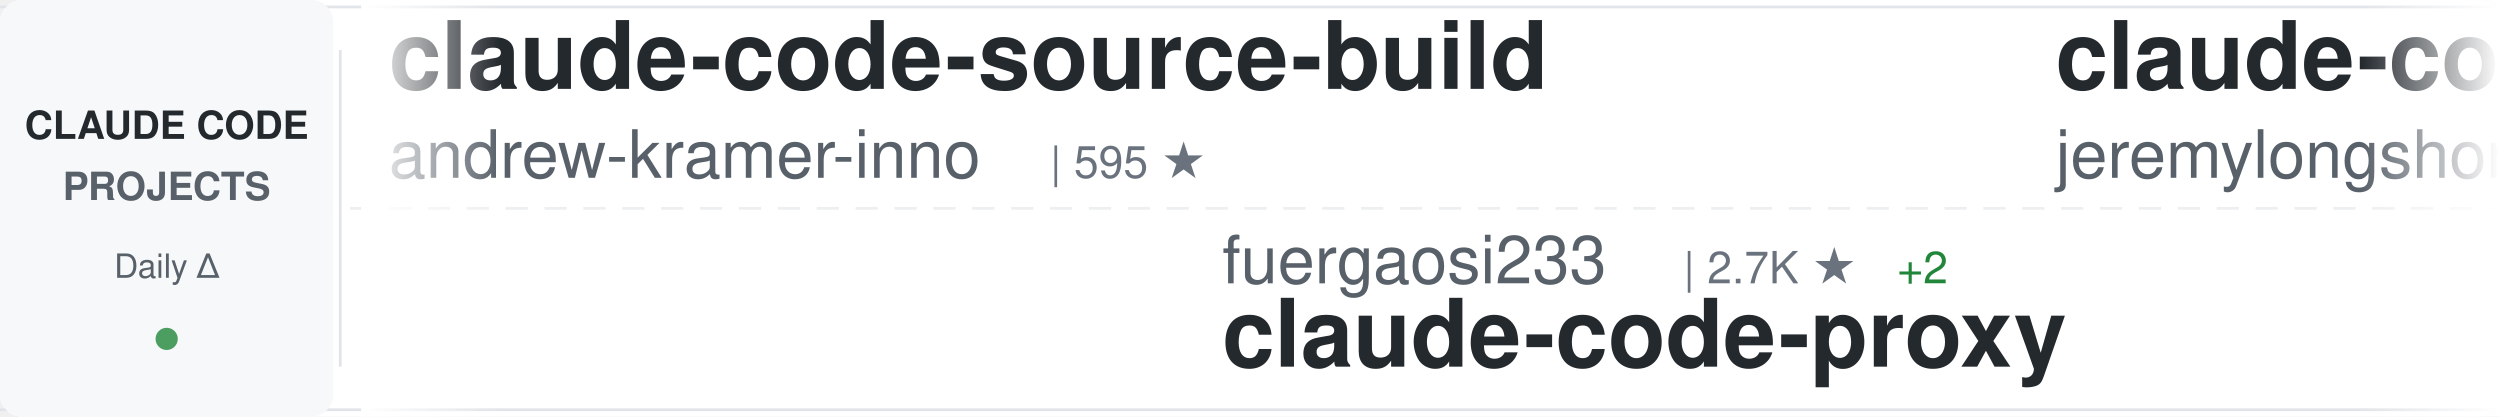
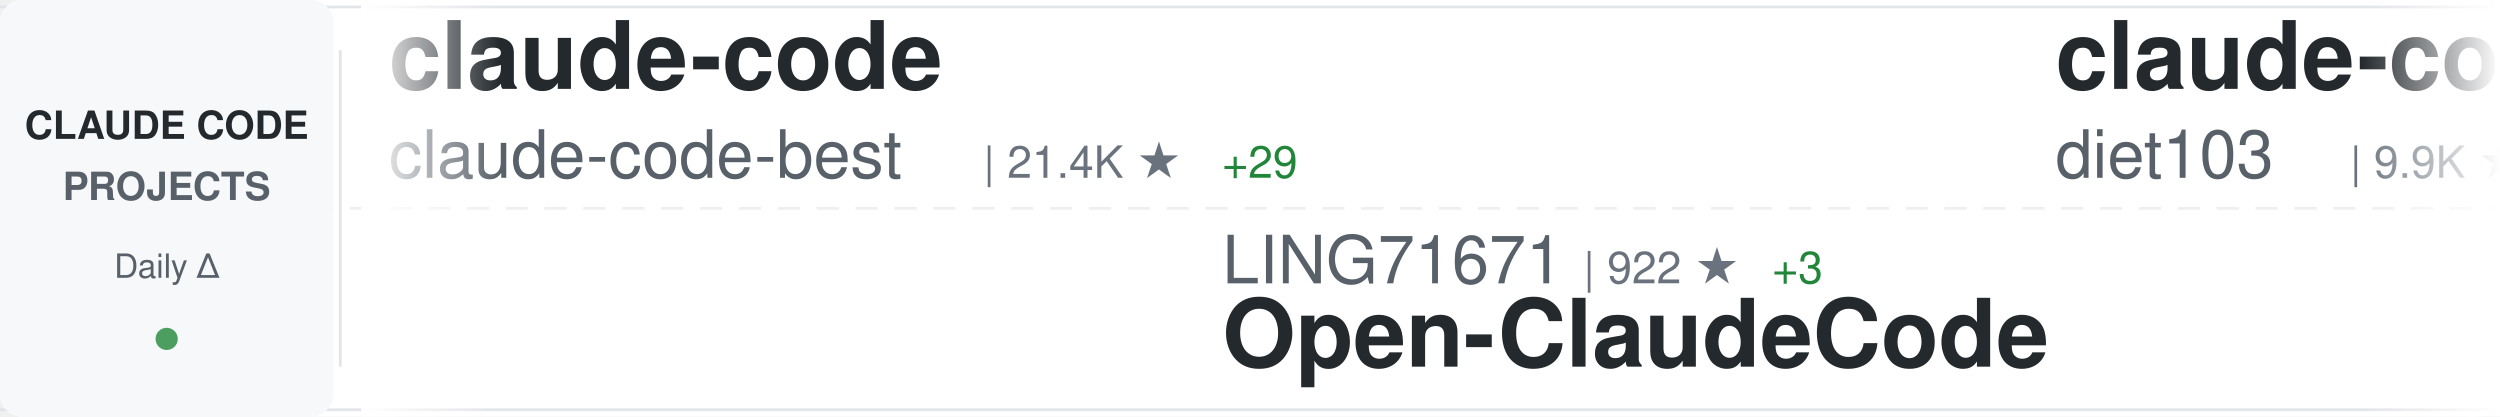
<svg xmlns="http://www.w3.org/2000/svg" width="900" height="150">
  <defs>
    <linearGradient id="awesomeLeftFade" x1="0%" y1="0%" x2="100%" y2="0%">
      <stop offset="0%" style="stop-color:#ffffff;stop-opacity:1" />
      <stop offset="100%" style="stop-color:#ffffff;stop-opacity:0" />
    </linearGradient>
    <linearGradient id="awesomeRightFade" x1="0%" y1="0%" x2="100%" y2="0%">
      <stop offset="0%" style="stop-color:#ffffff;stop-opacity:0" />
      <stop offset="100%" style="stop-color:#ffffff;stop-opacity:1" />
    </linearGradient>
  </defs>
  <rect width="900" height="150" fill="#ffffff" rx="8" />
  <rect x="0" y="2" width="900" height="1" fill="#e1e4e8" />
  <rect x="0" y="147" width="900" height="1" fill="#e1e4e8" />
  <line x1="0" y1="75" x2="900" y2="75" stroke="#e1e4e8" stroke-width="1" stroke-dasharray="8 6" opacity="0.6" />
  <rect x="0" y="0" width="120" height="150" fill="#f6f8fa" rx="8" />
  <text x="60" y="50" font-family="-apple-system, BlinkMacSystemFont, 'Segoe UI', Helvetica, Arial, sans-serif" font-size="14" font-weight="600" fill="#24292e" text-anchor="middle">CLAUDE CODE</text>
  <text x="60" y="72" font-family="-apple-system, BlinkMacSystemFont, 'Segoe UI', Helvetica, Arial, sans-serif" font-size="14" font-weight="600" fill="#586069" text-anchor="middle">PROJECTS</text>
  <text x="60" y="100" font-family="-apple-system, BlinkMacSystemFont, 'Segoe UI', Helvetica, Arial, sans-serif" font-size="12" font-weight="500" fill="#586069" text-anchor="middle">Daily Δ</text>
  <circle cx="60" cy="122" r="4" fill="#22863a" opacity="0.8" />
  <rect x="122" y="18" width="1" height="114" fill="#e1e4e8" />
  <clipPath id="awesomeTickerClip">
    <rect x="130" y="0" width="770" height="150" />
  </clipPath>
  <g clip-path="url(#awesomeTickerClip)">
    <g id="awesomeTickerItems">
      <animateTransform attributeName="transform" attributeType="XML" type="translate" from="0 0" to="-3000 0" dur="54s" repeatCount="indefinite" />
      <g transform="translate(0, 0)">
-         <text x="140" y="32" font-family="-apple-system, BlinkMacSystemFont, 'Segoe UI', Helvetica, Arial, sans-serif" font-size="34" font-weight="600" fill="#24292e">claude-code-source-build</text>
-         <text x="140" y="64" font-family="-apple-system, BlinkMacSystemFont, 'Segoe UI', Helvetica, Arial, sans-serif" font-size="24" font-weight="400" fill="#586069">andrew-kramer-inno</text>
-         <text x="378" y="64" font-family="-apple-system, BlinkMacSystemFont, 'Segoe UI', Helvetica, Arial, sans-serif" font-size="16" font-weight="500" fill="#6a737d">| 595 ★</text>
+         <text x="140" y="32" font-family="-apple-system, BlinkMacSystemFont, 'Segoe UI', Helvetica, Arial, sans-serif" font-size="34" font-weight="600" fill="#24292e">claude-code</text>
+         <text x="140" y="64" font-family="-apple-system, BlinkMacSystemFont, 'Segoe UI', Helvetica, Arial, sans-serif" font-size="24" font-weight="400" fill="#586069">claude-code-best</text>
+         <text x="354" y="64" font-family="-apple-system, BlinkMacSystemFont, 'Segoe UI', Helvetica, Arial, sans-serif" font-size="16" font-weight="500" fill="#6a737d">| 21.4K ★</text>
+         <text x="440" y="64" font-family="-apple-system, BlinkMacSystemFont, 'Segoe UI', Helvetica, Arial, sans-serif" font-size="16" font-weight="500" fill="#22863a"> +29</text>
      </g>
      <g transform="translate(300, 0)">
-         <text x="140" y="102" font-family="-apple-system, BlinkMacSystemFont, 'Segoe UI', Helvetica, Arial, sans-serif" font-size="24" font-weight="400" fill="#586069">fuergaosi233</text>
-         <text x="306" y="102" font-family="-apple-system, BlinkMacSystemFont, 'Segoe UI', Helvetica, Arial, sans-serif" font-size="16" font-weight="500" fill="#6a737d">| 2.7K ★</text>
-         <text x="383" y="102" font-family="-apple-system, BlinkMacSystemFont, 'Segoe UI', Helvetica, Arial, sans-serif" font-size="16" font-weight="500" fill="#22863a"> +2</text>
-         <text x="140" y="132" font-family="-apple-system, BlinkMacSystemFont, 'Segoe UI', Helvetica, Arial, sans-serif" font-size="34" font-weight="600" fill="#24292e">claude-code-proxy</text>
+         <text x="140" y="102" font-family="-apple-system, BlinkMacSystemFont, 'Segoe UI', Helvetica, Arial, sans-serif" font-size="24" font-weight="400" fill="#586069">LING71671</text>
+         <text x="270" y="102" font-family="-apple-system, BlinkMacSystemFont, 'Segoe UI', Helvetica, Arial, sans-serif" font-size="16" font-weight="500" fill="#6a737d">| 922 ★</text>
+         <text x="338" y="102" font-family="-apple-system, BlinkMacSystemFont, 'Segoe UI', Helvetica, Arial, sans-serif" font-size="16" font-weight="500" fill="#22863a"> +3</text>
+         <text x="140" y="132" font-family="-apple-system, BlinkMacSystemFont, 'Segoe UI', Helvetica, Arial, sans-serif" font-size="34" font-weight="600" fill="#24292e">Open-ClaudeCode</text>
      </g>
      <g transform="translate(600, 0)">
-         <text x="140" y="32" font-family="-apple-system, BlinkMacSystemFont, 'Segoe UI', Helvetica, Arial, sans-serif" font-size="34" font-weight="600" fill="#24292e">claude-code-plugins-plus...</text>
-         <text x="140" y="64" font-family="-apple-system, BlinkMacSystemFont, 'Segoe UI', Helvetica, Arial, sans-serif" font-size="24" font-weight="400" fill="#586069">jeremylongshore</text>
-         <text x="342" y="64" font-family="-apple-system, BlinkMacSystemFont, 'Segoe UI', Helvetica, Arial, sans-serif" font-size="16" font-weight="500" fill="#6a737d">| 2.5K ★</text>
-         <text x="419" y="64" font-family="-apple-system, BlinkMacSystemFont, 'Segoe UI', Helvetica, Arial, sans-serif" font-size="16" font-weight="500" fill="#22863a"> +2</text>
+         <text x="140" y="32" font-family="-apple-system, BlinkMacSystemFont, 'Segoe UI', Helvetica, Arial, sans-serif" font-size="34" font-weight="600" fill="#24292e">claude-code-infrastructu...</text>
+         <text x="140" y="64" font-family="-apple-system, BlinkMacSystemFont, 'Segoe UI', Helvetica, Arial, sans-serif" font-size="24" font-weight="400" fill="#586069">diet103</text>
+         <text x="246" y="64" font-family="-apple-system, BlinkMacSystemFont, 'Segoe UI', Helvetica, Arial, sans-serif" font-size="16" font-weight="500" fill="#6a737d">| 9.9K ★</text>
+         <text x="323" y="64" font-family="-apple-system, BlinkMacSystemFont, 'Segoe UI', Helvetica, Arial, sans-serif" font-size="16" font-weight="500" fill="#22863a"> +140</text>
      </g>
      <g transform="translate(900, 0)">
-         <text x="140" y="102" font-family="-apple-system, BlinkMacSystemFont, 'Segoe UI', Helvetica, Arial, sans-serif" font-size="24" font-weight="400" fill="#586069">shanraisshan</text>
-         <text x="306" y="102" font-family="-apple-system, BlinkMacSystemFont, 'Segoe UI', Helvetica, Arial, sans-serif" font-size="16" font-weight="500" fill="#6a737d">| 63.1K ★</text>
-         <text x="392" y="102" font-family="-apple-system, BlinkMacSystemFont, 'Segoe UI', Helvetica, Arial, sans-serif" font-size="16" font-weight="500" fill="#22863a"> +65</text>
-         <text x="140" y="132" font-family="-apple-system, BlinkMacSystemFont, 'Segoe UI', Helvetica, Arial, sans-serif" font-size="34" font-weight="600" fill="#24292e">claude-code-best-practic...</text>
+         <text x="140" y="102" font-family="-apple-system, BlinkMacSystemFont, 'Segoe UI', Helvetica, Arial, sans-serif" font-size="24" font-weight="400" fill="#586069">Cranot</text>
+         <text x="234" y="102" font-family="-apple-system, BlinkMacSystemFont, 'Segoe UI', Helvetica, Arial, sans-serif" font-size="16" font-weight="500" fill="#6a737d">| 2.8K ★</text>
+         <text x="140" y="132" font-family="-apple-system, BlinkMacSystemFont, 'Segoe UI', Helvetica, Arial, sans-serif" font-size="34" font-weight="600" fill="#24292e">claude-code-guide</text>
      </g>
      <g transform="translate(1200, 0)">
-         <text x="140" y="32" font-family="-apple-system, BlinkMacSystemFont, 'Segoe UI', Helvetica, Arial, sans-serif" font-size="34" font-weight="600" fill="#24292e">skills</text>
-         <text x="140" y="64" font-family="-apple-system, BlinkMacSystemFont, 'Segoe UI', Helvetica, Arial, sans-serif" font-size="24" font-weight="400" fill="#586069">anthropics</text>
-         <text x="282" y="64" font-family="-apple-system, BlinkMacSystemFont, 'Segoe UI', Helvetica, Arial, sans-serif" font-size="16" font-weight="500" fill="#6a737d">| 162.7K ★</text>
-         <text x="377" y="64" font-family="-apple-system, BlinkMacSystemFont, 'Segoe UI', Helvetica, Arial, sans-serif" font-size="16" font-weight="500" fill="#22863a"> +329</text>
+         <text x="140" y="32" font-family="-apple-system, BlinkMacSystemFont, 'Segoe UI', Helvetica, Arial, sans-serif" font-size="34" font-weight="600" fill="#24292e">Claude-Code-Source-Study</text>
+         <text x="140" y="64" font-family="-apple-system, BlinkMacSystemFont, 'Segoe UI', Helvetica, Arial, sans-serif" font-size="24" font-weight="400" fill="#586069">luyao618</text>
+         <text x="258" y="64" font-family="-apple-system, BlinkMacSystemFont, 'Segoe UI', Helvetica, Arial, sans-serif" font-size="16" font-weight="500" fill="#6a737d">| 1.6K ★</text>
+         <text x="335" y="64" font-family="-apple-system, BlinkMacSystemFont, 'Segoe UI', Helvetica, Arial, sans-serif" font-size="16" font-weight="500" fill="#22863a"> +4</text>
      </g>
      <g transform="translate(1500, 0)">
-         <text x="140" y="102" font-family="-apple-system, BlinkMacSystemFont, 'Segoe UI', Helvetica, Arial, sans-serif" font-size="24" font-weight="400" fill="#586069">lowcortisolprogrammer</text>
-         <text x="414" y="102" font-family="-apple-system, BlinkMacSystemFont, 'Segoe UI', Helvetica, Arial, sans-serif" font-size="16" font-weight="500" fill="#6a737d">| 171 ★</text>
-         <text x="140" y="132" font-family="-apple-system, BlinkMacSystemFont, 'Segoe UI', Helvetica, Arial, sans-serif" font-size="34" font-weight="600" fill="#24292e">claude-code</text>
+         <text x="140" y="102" font-family="-apple-system, BlinkMacSystemFont, 'Segoe UI', Helvetica, Arial, sans-serif" font-size="24" font-weight="400" fill="#586069">lintsinghua</text>
+         <text x="294" y="102" font-family="-apple-system, BlinkMacSystemFont, 'Segoe UI', Helvetica, Arial, sans-serif" font-size="16" font-weight="500" fill="#6a737d">| 4.0K ★</text>
+         <text x="371" y="102" font-family="-apple-system, BlinkMacSystemFont, 'Segoe UI', Helvetica, Arial, sans-serif" font-size="16" font-weight="500" fill="#22863a"> +7</text>
+         <text x="140" y="132" font-family="-apple-system, BlinkMacSystemFont, 'Segoe UI', Helvetica, Arial, sans-serif" font-size="34" font-weight="600" fill="#24292e">claude-code-book</text>
      </g>
      <g transform="translate(1800, 0)">
-         <text x="140" y="32" font-family="-apple-system, BlinkMacSystemFont, 'Segoe UI', Helvetica, Arial, sans-serif" font-size="34" font-weight="600" fill="#24292e">claude_codex_bridge</text>
-         <text x="140" y="64" font-family="-apple-system, BlinkMacSystemFont, 'Segoe UI', Helvetica, Arial, sans-serif" font-size="24" font-weight="400" fill="#586069">SeemSeam</text>
-         <text x="258" y="64" font-family="-apple-system, BlinkMacSystemFont, 'Segoe UI', Helvetica, Arial, sans-serif" font-size="16" font-weight="500" fill="#6a737d">| 3.3K ★</text>
-         <text x="335" y="64" font-family="-apple-system, BlinkMacSystemFont, 'Segoe UI', Helvetica, Arial, sans-serif" font-size="16" font-weight="500" fill="#22863a"> +4</text>
+         <text x="140" y="32" font-family="-apple-system, BlinkMacSystemFont, 'Segoe UI', Helvetica, Arial, sans-serif" font-size="34" font-weight="600" fill="#24292e">claude-code</text>
+         <text x="140" y="64" font-family="-apple-system, BlinkMacSystemFont, 'Segoe UI', Helvetica, Arial, sans-serif" font-size="24" font-weight="400" fill="#586069">yasasbanukaofficial</text>
+         <text x="390" y="64" font-family="-apple-system, BlinkMacSystemFont, 'Segoe UI', Helvetica, Arial, sans-serif" font-size="16" font-weight="500" fill="#6a737d">| 3.8K ★</text>
+         <text x="467" y="64" font-family="-apple-system, BlinkMacSystemFont, 'Segoe UI', Helvetica, Arial, sans-serif" font-size="16" font-weight="500" fill="#22863a"> +7</text>
      </g>
      <g transform="translate(2100, 0)">
-         <text x="140" y="102" font-family="-apple-system, BlinkMacSystemFont, 'Segoe UI', Helvetica, Arial, sans-serif" font-size="24" font-weight="400" fill="#586069">anthropics</text>
-         <text x="282" y="102" font-family="-apple-system, BlinkMacSystemFont, 'Segoe UI', Helvetica, Arial, sans-serif" font-size="16" font-weight="500" fill="#6a737d">| 8.4K ★</text>
-         <text x="359" y="102" font-family="-apple-system, BlinkMacSystemFont, 'Segoe UI', Helvetica, Arial, sans-serif" font-size="16" font-weight="500" fill="#22863a"> +6</text>
-         <text x="140" y="132" font-family="-apple-system, BlinkMacSystemFont, 'Segoe UI', Helvetica, Arial, sans-serif" font-size="34" font-weight="600" fill="#24292e">claude-code-action</text>
+         <text x="140" y="102" font-family="-apple-system, BlinkMacSystemFont, 'Segoe UI', Helvetica, Arial, sans-serif" font-size="24" font-weight="400" fill="#586069">zstmfhy</text>
+         <text x="246" y="102" font-family="-apple-system, BlinkMacSystemFont, 'Segoe UI', Helvetica, Arial, sans-serif" font-size="16" font-weight="500" fill="#6a737d">| 190 ★</text>
+         <text x="140" y="132" font-family="-apple-system, BlinkMacSystemFont, 'Segoe UI', Helvetica, Arial, sans-serif" font-size="34" font-weight="600" fill="#24292e">Claude-code</text>
      </g>
      <g transform="translate(2400, 0)">
-         <text x="140" y="32" font-family="-apple-system, BlinkMacSystemFont, 'Segoe UI', Helvetica, Arial, sans-serif" font-size="34" font-weight="600" fill="#24292e">Claude-Code-Usage-Monito...</text>
-         <text x="140" y="64" font-family="-apple-system, BlinkMacSystemFont, 'Segoe UI', Helvetica, Arial, sans-serif" font-size="24" font-weight="400" fill="#586069">Maciek-roboblog</text>
-         <text x="342" y="64" font-family="-apple-system, BlinkMacSystemFont, 'Segoe UI', Helvetica, Arial, sans-serif" font-size="16" font-weight="500" fill="#6a737d">| 8.5K ★</text>
-         <text x="419" y="64" font-family="-apple-system, BlinkMacSystemFont, 'Segoe UI', Helvetica, Arial, sans-serif" font-size="16" font-weight="500" fill="#22863a"> +8</text>
+         <text x="140" y="32" font-family="-apple-system, BlinkMacSystemFont, 'Segoe UI', Helvetica, Arial, sans-serif" font-size="34" font-weight="600" fill="#24292e">claude-code</text>
+         <text x="140" y="64" font-family="-apple-system, BlinkMacSystemFont, 'Segoe UI', Helvetica, Arial, sans-serif" font-size="24" font-weight="400" fill="#586069">T-Lab-CUHKSZ</text>
+         <text x="306" y="64" font-family="-apple-system, BlinkMacSystemFont, 'Segoe UI', Helvetica, Arial, sans-serif" font-size="16" font-weight="500" fill="#6a737d">| 326 ★</text>
      </g>
      <g transform="translate(2700, 0)">
-         <text x="140" y="102" font-family="-apple-system, BlinkMacSystemFont, 'Segoe UI', Helvetica, Arial, sans-serif" font-size="24" font-weight="400" fill="#586069">luyao618</text>
-         <text x="258" y="102" font-family="-apple-system, BlinkMacSystemFont, 'Segoe UI', Helvetica, Arial, sans-serif" font-size="16" font-weight="500" fill="#6a737d">| 1.6K ★</text>
-         <text x="335" y="102" font-family="-apple-system, BlinkMacSystemFont, 'Segoe UI', Helvetica, Arial, sans-serif" font-size="16" font-weight="500" fill="#22863a"> +2</text>
-         <text x="140" y="132" font-family="-apple-system, BlinkMacSystemFont, 'Segoe UI', Helvetica, Arial, sans-serif" font-size="34" font-weight="600" fill="#24292e">Claude-Code-Source-Study</text>
+         <text x="140" y="102" font-family="-apple-system, BlinkMacSystemFont, 'Segoe UI', Helvetica, Arial, sans-serif" font-size="24" font-weight="400" fill="#586069">anthropics</text>
+         <text x="282" y="102" font-family="-apple-system, BlinkMacSystemFont, 'Segoe UI', Helvetica, Arial, sans-serif" font-size="16" font-weight="500" fill="#6a737d">| 162.7K ★</text>
+         <text x="377" y="102" font-family="-apple-system, BlinkMacSystemFont, 'Segoe UI', Helvetica, Arial, sans-serif" font-size="16" font-weight="500" fill="#22863a"> +302</text>
+         <text x="140" y="132" font-family="-apple-system, BlinkMacSystemFont, 'Segoe UI', Helvetica, Arial, sans-serif" font-size="34" font-weight="600" fill="#24292e">skills</text>
      </g>
      <g transform="translate(3000, 0)">
-         <text x="140" y="32" font-family="-apple-system, BlinkMacSystemFont, 'Segoe UI', Helvetica, Arial, sans-serif" font-size="34" font-weight="600" fill="#24292e">claude-code-source-build</text>
-         <text x="140" y="64" font-family="-apple-system, BlinkMacSystemFont, 'Segoe UI', Helvetica, Arial, sans-serif" font-size="24" font-weight="400" fill="#586069">andrew-kramer-inno</text>
-         <text x="378" y="64" font-family="-apple-system, BlinkMacSystemFont, 'Segoe UI', Helvetica, Arial, sans-serif" font-size="16" font-weight="500" fill="#6a737d">| 595 ★</text>
+         <text x="140" y="32" font-family="-apple-system, BlinkMacSystemFont, 'Segoe UI', Helvetica, Arial, sans-serif" font-size="34" font-weight="600" fill="#24292e">claude-code</text>
+         <text x="140" y="64" font-family="-apple-system, BlinkMacSystemFont, 'Segoe UI', Helvetica, Arial, sans-serif" font-size="24" font-weight="400" fill="#586069">claude-code-best</text>
+         <text x="354" y="64" font-family="-apple-system, BlinkMacSystemFont, 'Segoe UI', Helvetica, Arial, sans-serif" font-size="16" font-weight="500" fill="#6a737d">| 21.4K ★</text>
+         <text x="440" y="64" font-family="-apple-system, BlinkMacSystemFont, 'Segoe UI', Helvetica, Arial, sans-serif" font-size="16" font-weight="500" fill="#22863a"> +29</text>
      </g>
      <g transform="translate(3300, 0)">
-         <text x="140" y="102" font-family="-apple-system, BlinkMacSystemFont, 'Segoe UI', Helvetica, Arial, sans-serif" font-size="24" font-weight="400" fill="#586069">fuergaosi233</text>
-         <text x="306" y="102" font-family="-apple-system, BlinkMacSystemFont, 'Segoe UI', Helvetica, Arial, sans-serif" font-size="16" font-weight="500" fill="#6a737d">| 2.7K ★</text>
-         <text x="383" y="102" font-family="-apple-system, BlinkMacSystemFont, 'Segoe UI', Helvetica, Arial, sans-serif" font-size="16" font-weight="500" fill="#22863a"> +2</text>
-         <text x="140" y="132" font-family="-apple-system, BlinkMacSystemFont, 'Segoe UI', Helvetica, Arial, sans-serif" font-size="34" font-weight="600" fill="#24292e">claude-code-proxy</text>
+         <text x="140" y="102" font-family="-apple-system, BlinkMacSystemFont, 'Segoe UI', Helvetica, Arial, sans-serif" font-size="24" font-weight="400" fill="#586069">LING71671</text>
+         <text x="270" y="102" font-family="-apple-system, BlinkMacSystemFont, 'Segoe UI', Helvetica, Arial, sans-serif" font-size="16" font-weight="500" fill="#6a737d">| 922 ★</text>
+         <text x="338" y="102" font-family="-apple-system, BlinkMacSystemFont, 'Segoe UI', Helvetica, Arial, sans-serif" font-size="16" font-weight="500" fill="#22863a"> +3</text>
+         <text x="140" y="132" font-family="-apple-system, BlinkMacSystemFont, 'Segoe UI', Helvetica, Arial, sans-serif" font-size="34" font-weight="600" fill="#24292e">Open-ClaudeCode</text>
      </g>
      <g transform="translate(3600, 0)">
-         <text x="140" y="32" font-family="-apple-system, BlinkMacSystemFont, 'Segoe UI', Helvetica, Arial, sans-serif" font-size="34" font-weight="600" fill="#24292e">claude-code-plugins-plus...</text>
-         <text x="140" y="64" font-family="-apple-system, BlinkMacSystemFont, 'Segoe UI', Helvetica, Arial, sans-serif" font-size="24" font-weight="400" fill="#586069">jeremylongshore</text>
-         <text x="342" y="64" font-family="-apple-system, BlinkMacSystemFont, 'Segoe UI', Helvetica, Arial, sans-serif" font-size="16" font-weight="500" fill="#6a737d">| 2.5K ★</text>
-         <text x="419" y="64" font-family="-apple-system, BlinkMacSystemFont, 'Segoe UI', Helvetica, Arial, sans-serif" font-size="16" font-weight="500" fill="#22863a"> +2</text>
+         <text x="140" y="32" font-family="-apple-system, BlinkMacSystemFont, 'Segoe UI', Helvetica, Arial, sans-serif" font-size="34" font-weight="600" fill="#24292e">claude-code-infrastructu...</text>
+         <text x="140" y="64" font-family="-apple-system, BlinkMacSystemFont, 'Segoe UI', Helvetica, Arial, sans-serif" font-size="24" font-weight="400" fill="#586069">diet103</text>
+         <text x="246" y="64" font-family="-apple-system, BlinkMacSystemFont, 'Segoe UI', Helvetica, Arial, sans-serif" font-size="16" font-weight="500" fill="#6a737d">| 9.9K ★</text>
+         <text x="323" y="64" font-family="-apple-system, BlinkMacSystemFont, 'Segoe UI', Helvetica, Arial, sans-serif" font-size="16" font-weight="500" fill="#22863a"> +140</text>
      </g>
      <g transform="translate(3900, 0)">
-         <text x="140" y="102" font-family="-apple-system, BlinkMacSystemFont, 'Segoe UI', Helvetica, Arial, sans-serif" font-size="24" font-weight="400" fill="#586069">shanraisshan</text>
-         <text x="306" y="102" font-family="-apple-system, BlinkMacSystemFont, 'Segoe UI', Helvetica, Arial, sans-serif" font-size="16" font-weight="500" fill="#6a737d">| 63.1K ★</text>
-         <text x="392" y="102" font-family="-apple-system, BlinkMacSystemFont, 'Segoe UI', Helvetica, Arial, sans-serif" font-size="16" font-weight="500" fill="#22863a"> +65</text>
-         <text x="140" y="132" font-family="-apple-system, BlinkMacSystemFont, 'Segoe UI', Helvetica, Arial, sans-serif" font-size="34" font-weight="600" fill="#24292e">claude-code-best-practic...</text>
+         <text x="140" y="102" font-family="-apple-system, BlinkMacSystemFont, 'Segoe UI', Helvetica, Arial, sans-serif" font-size="24" font-weight="400" fill="#586069">Cranot</text>
+         <text x="234" y="102" font-family="-apple-system, BlinkMacSystemFont, 'Segoe UI', Helvetica, Arial, sans-serif" font-size="16" font-weight="500" fill="#6a737d">| 2.8K ★</text>
+         <text x="140" y="132" font-family="-apple-system, BlinkMacSystemFont, 'Segoe UI', Helvetica, Arial, sans-serif" font-size="34" font-weight="600" fill="#24292e">claude-code-guide</text>
      </g>
    </g>
  </g>
  <rect x="130" y="0" width="50" height="150" fill="url(#awesomeLeftFade)" />
  <rect x="850" y="0" width="50" height="150" fill="url(#awesomeRightFade)" />
</svg>
